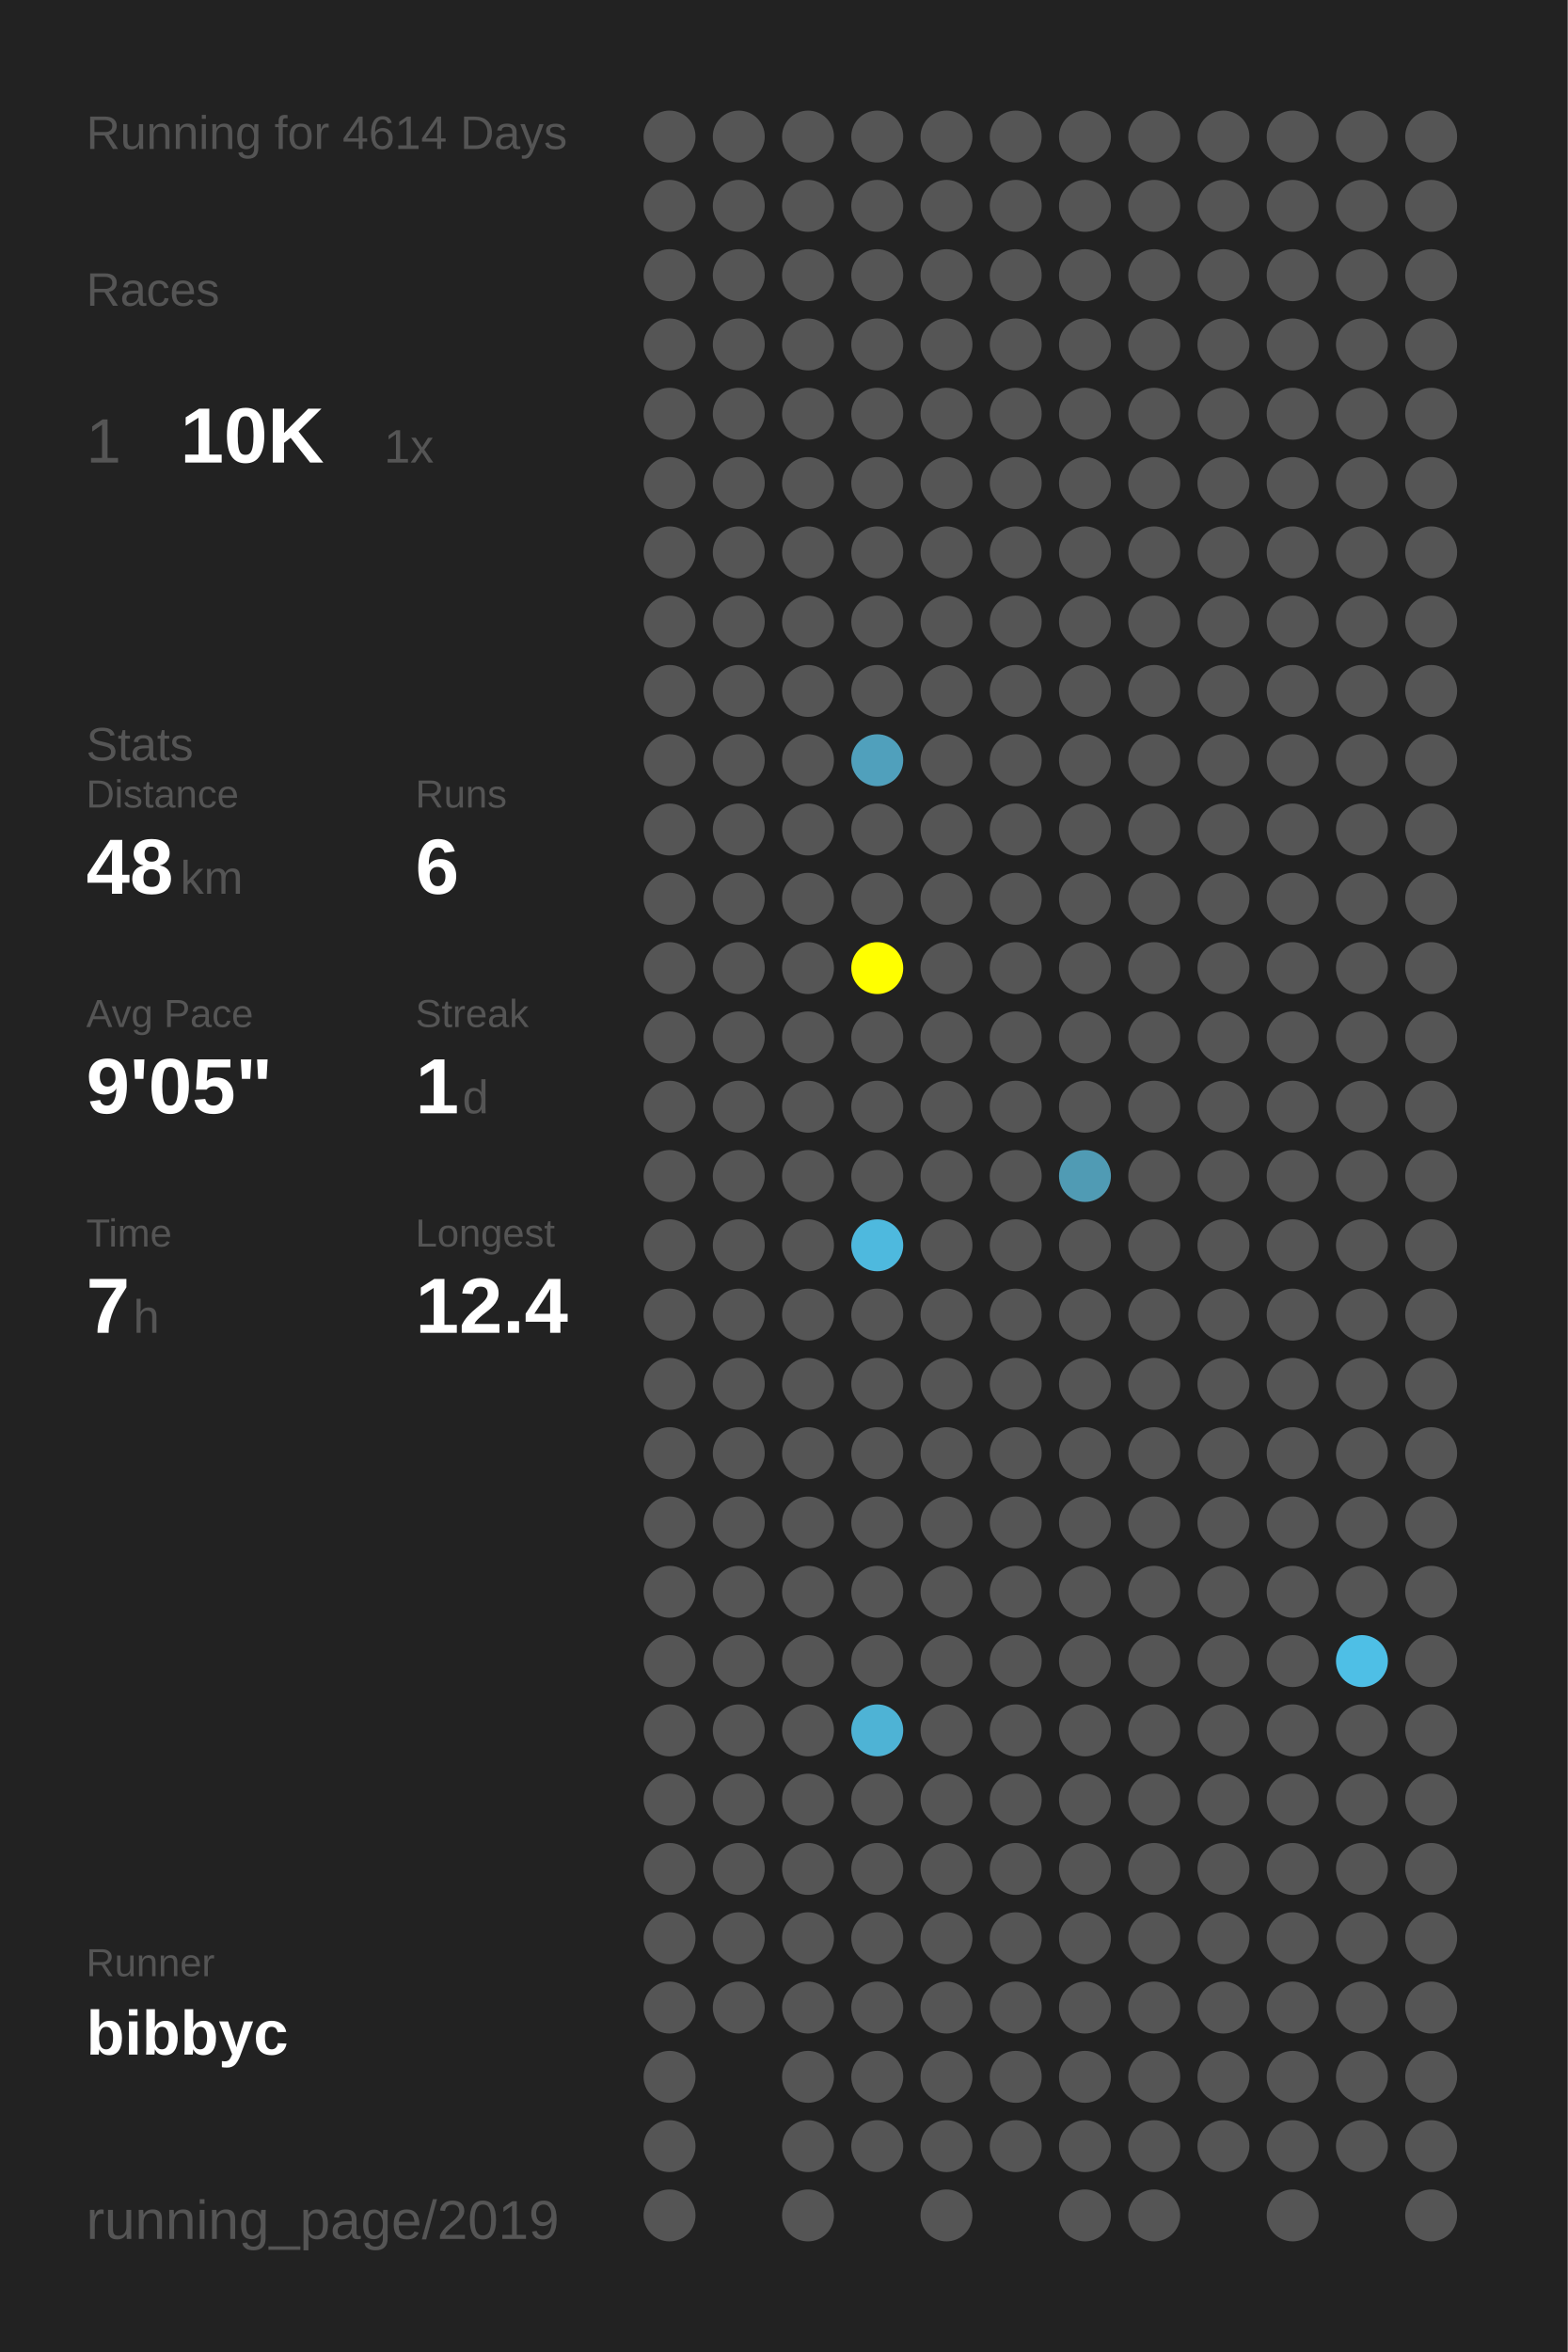
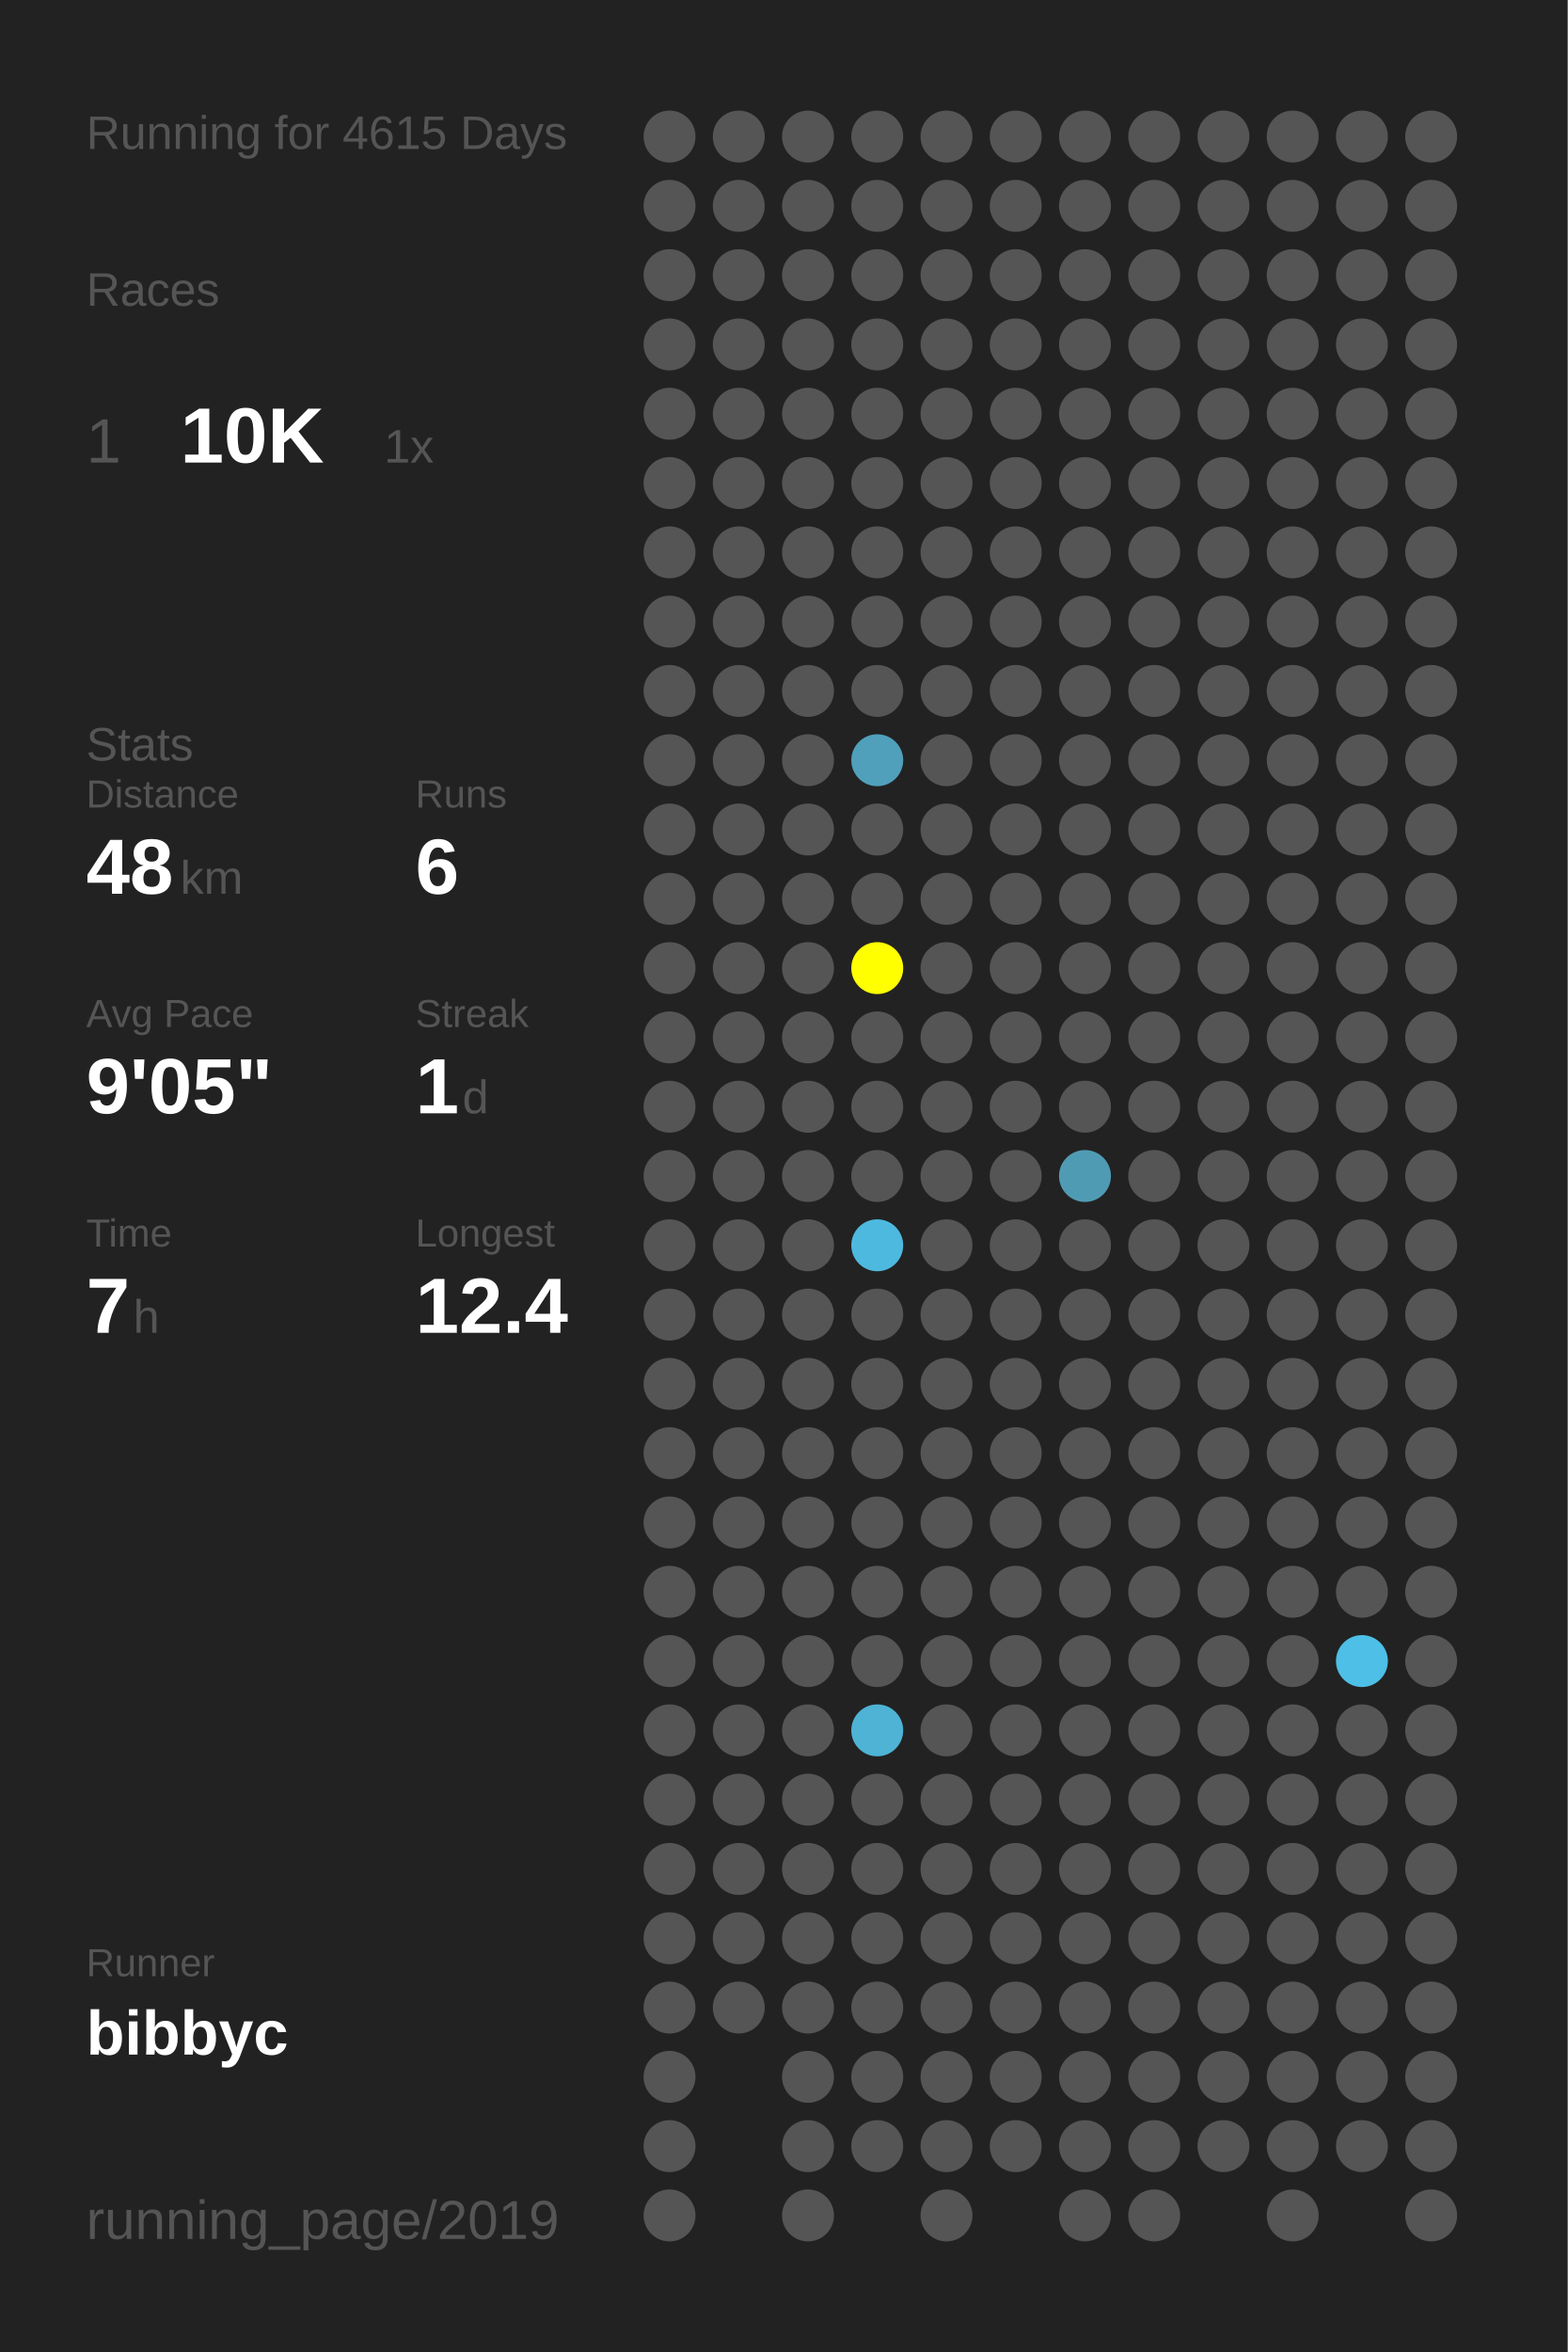
<svg xmlns="http://www.w3.org/2000/svg" baseProfile="full" height="300mm" version="1.1" viewBox="0,0,200,300" width="200mm">
  <defs />
  <rect fill="#222222" height="300" width="200" x="0" y="0" />
-   <text fill="#555555" style="font-size:6px; font-family:Arial;" x="11" y="19">Running for 4614 Days</text>
+   <text fill="#555555" style="font-size:6px; font-family:Arial;" x="11" y="19">Running for 4615 Days</text>
  <text fill="#555555" style="font-size:6px; font-family:Arial;" x="11" y="39">Races</text>
  <text fill="#555555" style="font-size:8px; font-family:Arial;" x="11" y="59">1</text>
  <text fill="#FFFFFF" style="font-size:10px; font-family:Arial; font-weight:bold;" x="23" y="59">10K</text>
  <text fill="#555555" style="font-size:6px; font-family:Arial;" x="49" y="59">1x</text>
  <text fill="#555555" style="font-size:6px; font-family:Arial;" x="11" y="97">Stats</text>
  <text fill="#555555" style="font-size:5px; font-family:Arial;" x="11" y="103">Distance</text>
  <text fill="#FFFFFF" style="font-size:10px; font-family:Arial; font-weight:bold;" x="11" y="114">48</text>
  <text fill="#555555" style="font-size:6px; font-family:Arial;" x="23" y="114">km</text>
  <text fill="#555555" style="font-size:5px; font-family:Arial;" x="53" y="103">Runs</text>
  <text fill="#FFFFFF" style="font-size:10px; font-family:Arial; font-weight:bold;" x="53" y="114">6</text>
  <text fill="#555555" style="font-size:5px; font-family:Arial;" x="11" y="131">Avg Pace</text>
  <text fill="#FFFFFF" style="font-size:10px; font-family:Arial; font-weight:bold;" x="11" y="142">9'05"</text>
  <text fill="#555555" style="font-size:5px; font-family:Arial;" x="53" y="131">Streak</text>
  <text fill="#FFFFFF" style="font-size:10px; font-family:Arial; font-weight:bold;" x="53" y="142">1</text>
  <text fill="#555555" style="font-size:6px; font-family:Arial;" x="59" y="142">d</text>
  <text fill="#555555" style="font-size:5px; font-family:Arial;" x="11" y="159">Time</text>
  <text fill="#FFFFFF" style="font-size:10px; font-family:Arial; font-weight:bold;" x="11" y="170">7</text>
  <text fill="#555555" style="font-size:6px; font-family:Arial;" x="17" y="170">h</text>
  <text fill="#555555" style="font-size:5px; font-family:Arial;" x="53" y="159">Longest</text>
  <text fill="#FFFFFF" style="font-size:10px; font-family:Arial; font-weight:bold;" x="53" y="170">12.4</text>
  <text fill="#555555" style="font-size:5px; font-family:Arial;" x="11" y="252.065">Runner</text>
  <text fill="#FFFFFF" style="font-size:8px; font-family:Arial; font-weight:bold;" x="11" y="262.065">bibbyc</text>
  <text fill="#555555" style="font-size:7px; font-family:Arial;" x="11" y="285.581">running_page/2019</text>
  <circle cx="85.417" cy="17.419" fill="#555555" r="3.312" />
  <circle cx="85.417" cy="26.258" fill="#555555" r="3.312" />
  <circle cx="85.417" cy="35.097" fill="#555555" r="3.312" />
  <circle cx="85.417" cy="43.935" fill="#555555" r="3.312" />
  <circle cx="85.417" cy="52.774" fill="#555555" r="3.312" />
  <circle cx="85.417" cy="61.613" fill="#555555" r="3.312" />
  <circle cx="85.417" cy="70.452" fill="#555555" r="3.312" />
  <circle cx="85.417" cy="79.29" fill="#555555" r="3.312" />
  <circle cx="85.417" cy="88.129" fill="#555555" r="3.312" />
  <circle cx="85.417" cy="96.968" fill="#555555" r="3.312" />
  <circle cx="85.417" cy="105.806" fill="#555555" r="3.312" />
  <circle cx="85.417" cy="114.645" fill="#555555" r="3.312" />
  <circle cx="85.417" cy="123.484" fill="#555555" r="3.312" />
  <circle cx="85.417" cy="132.323" fill="#555555" r="3.312" />
  <circle cx="85.417" cy="141.161" fill="#555555" r="3.312" />
  <circle cx="85.417" cy="150" fill="#555555" r="3.312" />
  <circle cx="85.417" cy="158.839" fill="#555555" r="3.312" />
  <circle cx="85.417" cy="167.677" fill="#555555" r="3.312" />
  <circle cx="85.417" cy="176.516" fill="#555555" r="3.312" />
  <circle cx="85.417" cy="185.355" fill="#555555" r="3.312" />
  <circle cx="85.417" cy="194.194" fill="#555555" r="3.312" />
  <circle cx="85.417" cy="203.032" fill="#555555" r="3.312" />
  <circle cx="85.417" cy="211.871" fill="#555555" r="3.312" />
  <circle cx="85.417" cy="220.71" fill="#555555" r="3.312" />
  <circle cx="85.417" cy="229.548" fill="#555555" r="3.312" />
  <circle cx="85.417" cy="238.387" fill="#555555" r="3.312" />
  <circle cx="85.417" cy="247.226" fill="#555555" r="3.312" />
  <circle cx="85.417" cy="256.065" fill="#555555" r="3.312" />
  <circle cx="85.417" cy="264.903" fill="#555555" r="3.312" />
  <circle cx="85.417" cy="273.742" fill="#555555" r="3.312" />
  <circle cx="85.417" cy="282.581" fill="#555555" r="3.312" />
  <circle cx="94.25" cy="17.419" fill="#555555" r="3.312" />
  <circle cx="94.25" cy="26.258" fill="#555555" r="3.312" />
  <circle cx="94.25" cy="35.097" fill="#555555" r="3.312" />
  <circle cx="94.25" cy="43.935" fill="#555555" r="3.312" />
  <circle cx="94.25" cy="52.774" fill="#555555" r="3.312" />
  <circle cx="94.25" cy="61.613" fill="#555555" r="3.312" />
  <circle cx="94.25" cy="70.452" fill="#555555" r="3.312" />
  <circle cx="94.25" cy="79.29" fill="#555555" r="3.312" />
  <circle cx="94.25" cy="88.129" fill="#555555" r="3.312" />
  <circle cx="94.25" cy="96.968" fill="#555555" r="3.312" />
  <circle cx="94.25" cy="105.806" fill="#555555" r="3.312" />
  <circle cx="94.25" cy="114.645" fill="#555555" r="3.312" />
  <circle cx="94.25" cy="123.484" fill="#555555" r="3.312" />
  <circle cx="94.25" cy="132.323" fill="#555555" r="3.312" />
  <circle cx="94.25" cy="141.161" fill="#555555" r="3.312" />
  <circle cx="94.25" cy="150" fill="#555555" r="3.312" />
  <circle cx="94.25" cy="158.839" fill="#555555" r="3.312" />
  <circle cx="94.25" cy="167.677" fill="#555555" r="3.312" />
  <circle cx="94.25" cy="176.516" fill="#555555" r="3.312" />
  <circle cx="94.25" cy="185.355" fill="#555555" r="3.312" />
  <circle cx="94.25" cy="194.194" fill="#555555" r="3.312" />
  <circle cx="94.25" cy="203.032" fill="#555555" r="3.312" />
  <circle cx="94.25" cy="211.871" fill="#555555" r="3.312" />
  <circle cx="94.25" cy="220.71" fill="#555555" r="3.312" />
  <circle cx="94.25" cy="229.548" fill="#555555" r="3.312" />
  <circle cx="94.25" cy="238.387" fill="#555555" r="3.312" />
  <circle cx="94.25" cy="247.226" fill="#555555" r="3.312" />
  <circle cx="94.25" cy="256.065" fill="#555555" r="3.312" />
  <circle cx="103.083" cy="17.419" fill="#555555" r="3.312" />
  <circle cx="103.083" cy="26.258" fill="#555555" r="3.312" />
  <circle cx="103.083" cy="35.097" fill="#555555" r="3.312" />
  <circle cx="103.083" cy="43.935" fill="#555555" r="3.312" />
  <circle cx="103.083" cy="52.774" fill="#555555" r="3.312" />
  <circle cx="103.083" cy="61.613" fill="#555555" r="3.312" />
  <circle cx="103.083" cy="70.452" fill="#555555" r="3.312" />
  <circle cx="103.083" cy="79.29" fill="#555555" r="3.312" />
  <circle cx="103.083" cy="88.129" fill="#555555" r="3.312" />
  <circle cx="103.083" cy="96.968" fill="#555555" r="3.312" />
  <circle cx="103.083" cy="105.806" fill="#555555" r="3.312" />
  <circle cx="103.083" cy="114.645" fill="#555555" r="3.312" />
  <circle cx="103.083" cy="123.484" fill="#555555" r="3.312" />
  <circle cx="103.083" cy="132.323" fill="#555555" r="3.312" />
  <circle cx="103.083" cy="141.161" fill="#555555" r="3.312" />
  <circle cx="103.083" cy="150" fill="#555555" r="3.312" />
  <circle cx="103.083" cy="158.839" fill="#555555" r="3.312" />
  <circle cx="103.083" cy="167.677" fill="#555555" r="3.312" />
  <circle cx="103.083" cy="176.516" fill="#555555" r="3.312" />
  <circle cx="103.083" cy="185.355" fill="#555555" r="3.312" />
  <circle cx="103.083" cy="194.194" fill="#555555" r="3.312" />
  <circle cx="103.083" cy="203.032" fill="#555555" r="3.312" />
  <circle cx="103.083" cy="211.871" fill="#555555" r="3.312" />
  <circle cx="103.083" cy="220.71" fill="#555555" r="3.312" />
  <circle cx="103.083" cy="229.548" fill="#555555" r="3.312" />
  <circle cx="103.083" cy="238.387" fill="#555555" r="3.312" />
  <circle cx="103.083" cy="247.226" fill="#555555" r="3.312" />
  <circle cx="103.083" cy="256.065" fill="#555555" r="3.312" />
  <circle cx="103.083" cy="264.903" fill="#555555" r="3.312" />
  <circle cx="103.083" cy="273.742" fill="#555555" r="3.312" />
  <circle cx="103.083" cy="282.581" fill="#555555" r="3.312" />
  <circle cx="111.917" cy="17.419" fill="#555555" r="3.312" />
  <circle cx="111.917" cy="26.258" fill="#555555" r="3.312" />
  <circle cx="111.917" cy="35.097" fill="#555555" r="3.312" />
  <circle cx="111.917" cy="43.935" fill="#555555" r="3.312" />
  <circle cx="111.917" cy="52.774" fill="#555555" r="3.312" />
  <circle cx="111.917" cy="61.613" fill="#555555" r="3.312" />
  <circle cx="111.917" cy="70.452" fill="#555555" r="3.312" />
  <circle cx="111.917" cy="79.29" fill="#555555" r="3.312" />
  <circle cx="111.917" cy="88.129" fill="#555555" r="3.312" />
  <circle cx="111.917" cy="96.968" fill="#50a0bc" r="3.312" />
  <circle cx="111.917" cy="105.806" fill="#555555" r="3.312" />
  <circle cx="111.917" cy="114.645" fill="#555555" r="3.312" />
  <circle cx="111.917" cy="123.484" fill="#FFFF00" r="3.312" />
  <circle cx="111.917" cy="132.323" fill="#555555" r="3.312" />
  <circle cx="111.917" cy="141.161" fill="#555555" r="3.312" />
  <circle cx="111.917" cy="150" fill="#555555" r="3.312" />
  <circle cx="111.917" cy="158.839" fill="#4eb9de" r="3.312" />
  <circle cx="111.917" cy="167.677" fill="#555555" r="3.312" />
  <circle cx="111.917" cy="176.516" fill="#555555" r="3.312" />
  <circle cx="111.917" cy="185.355" fill="#555555" r="3.312" />
  <circle cx="111.917" cy="194.194" fill="#555555" r="3.312" />
  <circle cx="111.917" cy="203.032" fill="#555555" r="3.312" />
  <circle cx="111.917" cy="211.871" fill="#555555" r="3.312" />
  <circle cx="111.917" cy="220.71" fill="#4eb3d5" r="3.312" />
  <circle cx="111.917" cy="229.548" fill="#555555" r="3.312" />
  <circle cx="111.917" cy="238.387" fill="#555555" r="3.312" />
  <circle cx="111.917" cy="247.226" fill="#555555" r="3.312" />
  <circle cx="111.917" cy="256.065" fill="#555555" r="3.312" />
  <circle cx="111.917" cy="264.903" fill="#555555" r="3.312" />
  <circle cx="111.917" cy="273.742" fill="#555555" r="3.312" />
  <circle cx="120.75" cy="17.419" fill="#555555" r="3.312" />
  <circle cx="120.75" cy="26.258" fill="#555555" r="3.312" />
  <circle cx="120.75" cy="35.097" fill="#555555" r="3.312" />
  <circle cx="120.75" cy="43.935" fill="#555555" r="3.312" />
  <circle cx="120.75" cy="52.774" fill="#555555" r="3.312" />
  <circle cx="120.75" cy="61.613" fill="#555555" r="3.312" />
  <circle cx="120.75" cy="70.452" fill="#555555" r="3.312" />
  <circle cx="120.75" cy="79.29" fill="#555555" r="3.312" />
  <circle cx="120.75" cy="88.129" fill="#555555" r="3.312" />
  <circle cx="120.75" cy="96.968" fill="#555555" r="3.312" />
  <circle cx="120.75" cy="105.806" fill="#555555" r="3.312" />
  <circle cx="120.75" cy="114.645" fill="#555555" r="3.312" />
  <circle cx="120.75" cy="123.484" fill="#555555" r="3.312" />
  <circle cx="120.75" cy="132.323" fill="#555555" r="3.312" />
  <circle cx="120.75" cy="141.161" fill="#555555" r="3.312" />
  <circle cx="120.75" cy="150" fill="#555555" r="3.312" />
  <circle cx="120.75" cy="158.839" fill="#555555" r="3.312" />
  <circle cx="120.75" cy="167.677" fill="#555555" r="3.312" />
  <circle cx="120.75" cy="176.516" fill="#555555" r="3.312" />
  <circle cx="120.75" cy="185.355" fill="#555555" r="3.312" />
  <circle cx="120.75" cy="194.194" fill="#555555" r="3.312" />
  <circle cx="120.75" cy="203.032" fill="#555555" r="3.312" />
  <circle cx="120.75" cy="211.871" fill="#555555" r="3.312" />
  <circle cx="120.75" cy="220.71" fill="#555555" r="3.312" />
  <circle cx="120.75" cy="229.548" fill="#555555" r="3.312" />
  <circle cx="120.75" cy="238.387" fill="#555555" r="3.312" />
  <circle cx="120.75" cy="247.226" fill="#555555" r="3.312" />
  <circle cx="120.75" cy="256.065" fill="#555555" r="3.312" />
  <circle cx="120.75" cy="264.903" fill="#555555" r="3.312" />
  <circle cx="120.75" cy="273.742" fill="#555555" r="3.312" />
  <circle cx="120.75" cy="282.581" fill="#555555" r="3.312" />
  <circle cx="129.583" cy="17.419" fill="#555555" r="3.312" />
  <circle cx="129.583" cy="26.258" fill="#555555" r="3.312" />
  <circle cx="129.583" cy="35.097" fill="#555555" r="3.312" />
  <circle cx="129.583" cy="43.935" fill="#555555" r="3.312" />
  <circle cx="129.583" cy="52.774" fill="#555555" r="3.312" />
  <circle cx="129.583" cy="61.613" fill="#555555" r="3.312" />
  <circle cx="129.583" cy="70.452" fill="#555555" r="3.312" />
  <circle cx="129.583" cy="79.29" fill="#555555" r="3.312" />
  <circle cx="129.583" cy="88.129" fill="#555555" r="3.312" />
  <circle cx="129.583" cy="96.968" fill="#555555" r="3.312" />
  <circle cx="129.583" cy="105.806" fill="#555555" r="3.312" />
  <circle cx="129.583" cy="114.645" fill="#555555" r="3.312" />
  <circle cx="129.583" cy="123.484" fill="#555555" r="3.312" />
  <circle cx="129.583" cy="132.323" fill="#555555" r="3.312" />
  <circle cx="129.583" cy="141.161" fill="#555555" r="3.312" />
  <circle cx="129.583" cy="150" fill="#555555" r="3.312" />
  <circle cx="129.583" cy="158.839" fill="#555555" r="3.312" />
  <circle cx="129.583" cy="167.677" fill="#555555" r="3.312" />
  <circle cx="129.583" cy="176.516" fill="#555555" r="3.312" />
  <circle cx="129.583" cy="185.355" fill="#555555" r="3.312" />
  <circle cx="129.583" cy="194.194" fill="#555555" r="3.312" />
  <circle cx="129.583" cy="203.032" fill="#555555" r="3.312" />
  <circle cx="129.583" cy="211.871" fill="#555555" r="3.312" />
  <circle cx="129.583" cy="220.71" fill="#555555" r="3.312" />
  <circle cx="129.583" cy="229.548" fill="#555555" r="3.312" />
  <circle cx="129.583" cy="238.387" fill="#555555" r="3.312" />
  <circle cx="129.583" cy="247.226" fill="#555555" r="3.312" />
  <circle cx="129.583" cy="256.065" fill="#555555" r="3.312" />
  <circle cx="129.583" cy="264.903" fill="#555555" r="3.312" />
  <circle cx="129.583" cy="273.742" fill="#555555" r="3.312" />
  <circle cx="138.417" cy="17.419" fill="#555555" r="3.312" />
  <circle cx="138.417" cy="26.258" fill="#555555" r="3.312" />
  <circle cx="138.417" cy="35.097" fill="#555555" r="3.312" />
  <circle cx="138.417" cy="43.935" fill="#555555" r="3.312" />
  <circle cx="138.417" cy="52.774" fill="#555555" r="3.312" />
  <circle cx="138.417" cy="61.613" fill="#555555" r="3.312" />
  <circle cx="138.417" cy="70.452" fill="#555555" r="3.312" />
  <circle cx="138.417" cy="79.29" fill="#555555" r="3.312" />
  <circle cx="138.417" cy="88.129" fill="#555555" r="3.312" />
  <circle cx="138.417" cy="96.968" fill="#555555" r="3.312" />
  <circle cx="138.417" cy="105.806" fill="#555555" r="3.312" />
  <circle cx="138.417" cy="114.645" fill="#555555" r="3.312" />
  <circle cx="138.417" cy="123.484" fill="#555555" r="3.312" />
  <circle cx="138.417" cy="132.323" fill="#555555" r="3.312" />
  <circle cx="138.417" cy="141.161" fill="#555555" r="3.312" />
  <circle cx="138.417" cy="150" fill="#509bb4" r="3.312" />
  <circle cx="138.417" cy="158.839" fill="#555555" r="3.312" />
  <circle cx="138.417" cy="167.677" fill="#555555" r="3.312" />
  <circle cx="138.417" cy="176.516" fill="#555555" r="3.312" />
  <circle cx="138.417" cy="185.355" fill="#555555" r="3.312" />
  <circle cx="138.417" cy="194.194" fill="#555555" r="3.312" />
  <circle cx="138.417" cy="203.032" fill="#555555" r="3.312" />
  <circle cx="138.417" cy="211.871" fill="#555555" r="3.312" />
  <circle cx="138.417" cy="220.71" fill="#555555" r="3.312" />
  <circle cx="138.417" cy="229.548" fill="#555555" r="3.312" />
  <circle cx="138.417" cy="238.387" fill="#555555" r="3.312" />
  <circle cx="138.417" cy="247.226" fill="#555555" r="3.312" />
  <circle cx="138.417" cy="256.065" fill="#555555" r="3.312" />
  <circle cx="138.417" cy="264.903" fill="#555555" r="3.312" />
  <circle cx="138.417" cy="273.742" fill="#555555" r="3.312" />
  <circle cx="138.417" cy="282.581" fill="#555555" r="3.312" />
  <circle cx="147.25" cy="17.419" fill="#555555" r="3.312" />
  <circle cx="147.25" cy="26.258" fill="#555555" r="3.312" />
  <circle cx="147.25" cy="35.097" fill="#555555" r="3.312" />
  <circle cx="147.25" cy="43.935" fill="#555555" r="3.312" />
  <circle cx="147.25" cy="52.774" fill="#555555" r="3.312" />
  <circle cx="147.25" cy="61.613" fill="#555555" r="3.312" />
  <circle cx="147.25" cy="70.452" fill="#555555" r="3.312" />
  <circle cx="147.25" cy="79.29" fill="#555555" r="3.312" />
  <circle cx="147.25" cy="88.129" fill="#555555" r="3.312" />
  <circle cx="147.25" cy="96.968" fill="#555555" r="3.312" />
  <circle cx="147.25" cy="105.806" fill="#555555" r="3.312" />
  <circle cx="147.25" cy="114.645" fill="#555555" r="3.312" />
  <circle cx="147.25" cy="123.484" fill="#555555" r="3.312" />
  <circle cx="147.25" cy="132.323" fill="#555555" r="3.312" />
  <circle cx="147.25" cy="141.161" fill="#555555" r="3.312" />
  <circle cx="147.25" cy="150" fill="#555555" r="3.312" />
  <circle cx="147.25" cy="158.839" fill="#555555" r="3.312" />
  <circle cx="147.25" cy="167.677" fill="#555555" r="3.312" />
  <circle cx="147.25" cy="176.516" fill="#555555" r="3.312" />
  <circle cx="147.25" cy="185.355" fill="#555555" r="3.312" />
  <circle cx="147.25" cy="194.194" fill="#555555" r="3.312" />
  <circle cx="147.25" cy="203.032" fill="#555555" r="3.312" />
  <circle cx="147.25" cy="211.871" fill="#555555" r="3.312" />
  <circle cx="147.25" cy="220.71" fill="#555555" r="3.312" />
  <circle cx="147.25" cy="229.548" fill="#555555" r="3.312" />
  <circle cx="147.25" cy="238.387" fill="#555555" r="3.312" />
  <circle cx="147.25" cy="247.226" fill="#555555" r="3.312" />
  <circle cx="147.25" cy="256.065" fill="#555555" r="3.312" />
  <circle cx="147.25" cy="264.903" fill="#555555" r="3.312" />
  <circle cx="147.25" cy="273.742" fill="#555555" r="3.312" />
  <circle cx="147.25" cy="282.581" fill="#555555" r="3.312" />
  <circle cx="156.083" cy="17.419" fill="#555555" r="3.312" />
  <circle cx="156.083" cy="26.258" fill="#555555" r="3.312" />
  <circle cx="156.083" cy="35.097" fill="#555555" r="3.312" />
  <circle cx="156.083" cy="43.935" fill="#555555" r="3.312" />
  <circle cx="156.083" cy="52.774" fill="#555555" r="3.312" />
  <circle cx="156.083" cy="61.613" fill="#555555" r="3.312" />
  <circle cx="156.083" cy="70.452" fill="#555555" r="3.312" />
  <circle cx="156.083" cy="79.29" fill="#555555" r="3.312" />
  <circle cx="156.083" cy="88.129" fill="#555555" r="3.312" />
  <circle cx="156.083" cy="96.968" fill="#555555" r="3.312" />
  <circle cx="156.083" cy="105.806" fill="#555555" r="3.312" />
  <circle cx="156.083" cy="114.645" fill="#555555" r="3.312" />
  <circle cx="156.083" cy="123.484" fill="#555555" r="3.312" />
  <circle cx="156.083" cy="132.323" fill="#555555" r="3.312" />
  <circle cx="156.083" cy="141.161" fill="#555555" r="3.312" />
  <circle cx="156.083" cy="150" fill="#555555" r="3.312" />
  <circle cx="156.083" cy="158.839" fill="#555555" r="3.312" />
  <circle cx="156.083" cy="167.677" fill="#555555" r="3.312" />
  <circle cx="156.083" cy="176.516" fill="#555555" r="3.312" />
  <circle cx="156.083" cy="185.355" fill="#555555" r="3.312" />
  <circle cx="156.083" cy="194.194" fill="#555555" r="3.312" />
  <circle cx="156.083" cy="203.032" fill="#555555" r="3.312" />
  <circle cx="156.083" cy="211.871" fill="#555555" r="3.312" />
  <circle cx="156.083" cy="220.71" fill="#555555" r="3.312" />
  <circle cx="156.083" cy="229.548" fill="#555555" r="3.312" />
  <circle cx="156.083" cy="238.387" fill="#555555" r="3.312" />
  <circle cx="156.083" cy="247.226" fill="#555555" r="3.312" />
  <circle cx="156.083" cy="256.065" fill="#555555" r="3.312" />
  <circle cx="156.083" cy="264.903" fill="#555555" r="3.312" />
  <circle cx="156.083" cy="273.742" fill="#555555" r="3.312" />
  <circle cx="164.917" cy="17.419" fill="#555555" r="3.312" />
  <circle cx="164.917" cy="26.258" fill="#555555" r="3.312" />
  <circle cx="164.917" cy="35.097" fill="#555555" r="3.312" />
  <circle cx="164.917" cy="43.935" fill="#555555" r="3.312" />
  <circle cx="164.917" cy="52.774" fill="#555555" r="3.312" />
  <circle cx="164.917" cy="61.613" fill="#555555" r="3.312" />
  <circle cx="164.917" cy="70.452" fill="#555555" r="3.312" />
  <circle cx="164.917" cy="79.29" fill="#555555" r="3.312" />
  <circle cx="164.917" cy="88.129" fill="#555555" r="3.312" />
  <circle cx="164.917" cy="96.968" fill="#555555" r="3.312" />
  <circle cx="164.917" cy="105.806" fill="#555555" r="3.312" />
  <circle cx="164.917" cy="114.645" fill="#555555" r="3.312" />
  <circle cx="164.917" cy="123.484" fill="#555555" r="3.312" />
  <circle cx="164.917" cy="132.323" fill="#555555" r="3.312" />
  <circle cx="164.917" cy="141.161" fill="#555555" r="3.312" />
  <circle cx="164.917" cy="150" fill="#555555" r="3.312" />
  <circle cx="164.917" cy="158.839" fill="#555555" r="3.312" />
  <circle cx="164.917" cy="167.677" fill="#555555" r="3.312" />
  <circle cx="164.917" cy="176.516" fill="#555555" r="3.312" />
  <circle cx="164.917" cy="185.355" fill="#555555" r="3.312" />
  <circle cx="164.917" cy="194.194" fill="#555555" r="3.312" />
  <circle cx="164.917" cy="203.032" fill="#555555" r="3.312" />
  <circle cx="164.917" cy="211.871" fill="#555555" r="3.312" />
  <circle cx="164.917" cy="220.71" fill="#555555" r="3.312" />
  <circle cx="164.917" cy="229.548" fill="#555555" r="3.312" />
  <circle cx="164.917" cy="238.387" fill="#555555" r="3.312" />
  <circle cx="164.917" cy="247.226" fill="#555555" r="3.312" />
  <circle cx="164.917" cy="256.065" fill="#555555" r="3.312" />
  <circle cx="164.917" cy="264.903" fill="#555555" r="3.312" />
  <circle cx="164.917" cy="273.742" fill="#555555" r="3.312" />
  <circle cx="164.917" cy="282.581" fill="#555555" r="3.312" />
  <circle cx="173.75" cy="17.419" fill="#555555" r="3.312" />
  <circle cx="173.75" cy="26.258" fill="#555555" r="3.312" />
  <circle cx="173.75" cy="35.097" fill="#555555" r="3.312" />
  <circle cx="173.75" cy="43.935" fill="#555555" r="3.312" />
  <circle cx="173.75" cy="52.774" fill="#555555" r="3.312" />
  <circle cx="173.75" cy="61.613" fill="#555555" r="3.312" />
  <circle cx="173.75" cy="70.452" fill="#555555" r="3.312" />
  <circle cx="173.75" cy="79.29" fill="#555555" r="3.312" />
  <circle cx="173.75" cy="88.129" fill="#555555" r="3.312" />
  <circle cx="173.75" cy="96.968" fill="#555555" r="3.312" />
  <circle cx="173.75" cy="105.806" fill="#555555" r="3.312" />
  <circle cx="173.75" cy="114.645" fill="#555555" r="3.312" />
  <circle cx="173.75" cy="123.484" fill="#555555" r="3.312" />
  <circle cx="173.75" cy="132.323" fill="#555555" r="3.312" />
  <circle cx="173.75" cy="141.161" fill="#555555" r="3.312" />
  <circle cx="173.75" cy="150" fill="#555555" r="3.312" />
  <circle cx="173.75" cy="158.839" fill="#555555" r="3.312" />
  <circle cx="173.75" cy="167.677" fill="#555555" r="3.312" />
  <circle cx="173.75" cy="176.516" fill="#555555" r="3.312" />
  <circle cx="173.75" cy="185.355" fill="#555555" r="3.312" />
  <circle cx="173.75" cy="194.194" fill="#555555" r="3.312" />
  <circle cx="173.75" cy="203.032" fill="#555555" r="3.312" />
  <circle cx="173.75" cy="211.871" fill="#4ebfe6" r="3.312" />
  <circle cx="173.75" cy="220.71" fill="#555555" r="3.312" />
  <circle cx="173.75" cy="229.548" fill="#555555" r="3.312" />
  <circle cx="173.75" cy="238.387" fill="#555555" r="3.312" />
  <circle cx="173.75" cy="247.226" fill="#555555" r="3.312" />
  <circle cx="173.75" cy="256.065" fill="#555555" r="3.312" />
  <circle cx="173.75" cy="264.903" fill="#555555" r="3.312" />
  <circle cx="173.75" cy="273.742" fill="#555555" r="3.312" />
  <circle cx="182.583" cy="17.419" fill="#555555" r="3.312" />
  <circle cx="182.583" cy="26.258" fill="#555555" r="3.312" />
  <circle cx="182.583" cy="35.097" fill="#555555" r="3.312" />
  <circle cx="182.583" cy="43.935" fill="#555555" r="3.312" />
  <circle cx="182.583" cy="52.774" fill="#555555" r="3.312" />
  <circle cx="182.583" cy="61.613" fill="#555555" r="3.312" />
  <circle cx="182.583" cy="70.452" fill="#555555" r="3.312" />
  <circle cx="182.583" cy="79.29" fill="#555555" r="3.312" />
  <circle cx="182.583" cy="88.129" fill="#555555" r="3.312" />
  <circle cx="182.583" cy="96.968" fill="#555555" r="3.312" />
  <circle cx="182.583" cy="105.806" fill="#555555" r="3.312" />
  <circle cx="182.583" cy="114.645" fill="#555555" r="3.312" />
  <circle cx="182.583" cy="123.484" fill="#555555" r="3.312" />
  <circle cx="182.583" cy="132.323" fill="#555555" r="3.312" />
  <circle cx="182.583" cy="141.161" fill="#555555" r="3.312" />
  <circle cx="182.583" cy="150" fill="#555555" r="3.312" />
  <circle cx="182.583" cy="158.839" fill="#555555" r="3.312" />
  <circle cx="182.583" cy="167.677" fill="#555555" r="3.312" />
  <circle cx="182.583" cy="176.516" fill="#555555" r="3.312" />
  <circle cx="182.583" cy="185.355" fill="#555555" r="3.312" />
  <circle cx="182.583" cy="194.194" fill="#555555" r="3.312" />
  <circle cx="182.583" cy="203.032" fill="#555555" r="3.312" />
  <circle cx="182.583" cy="211.871" fill="#555555" r="3.312" />
  <circle cx="182.583" cy="220.71" fill="#555555" r="3.312" />
  <circle cx="182.583" cy="229.548" fill="#555555" r="3.312" />
  <circle cx="182.583" cy="238.387" fill="#555555" r="3.312" />
  <circle cx="182.583" cy="247.226" fill="#555555" r="3.312" />
  <circle cx="182.583" cy="256.065" fill="#555555" r="3.312" />
  <circle cx="182.583" cy="264.903" fill="#555555" r="3.312" />
  <circle cx="182.583" cy="273.742" fill="#555555" r="3.312" />
  <circle cx="182.583" cy="282.581" fill="#555555" r="3.312" />
</svg>
